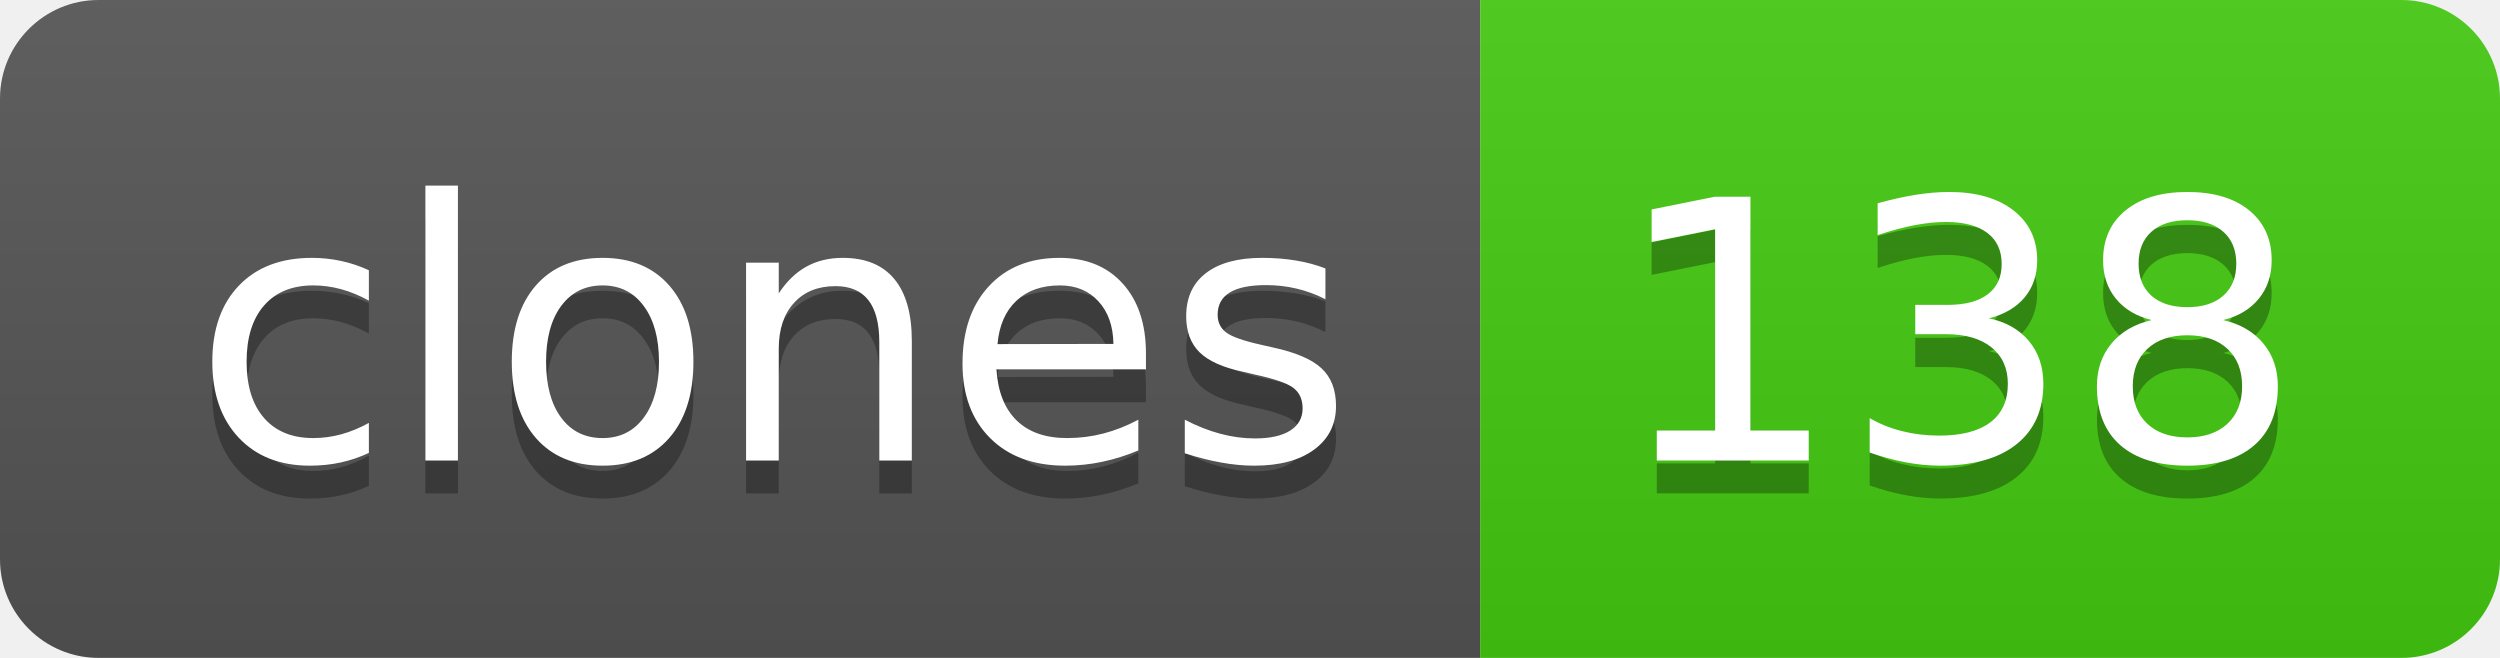
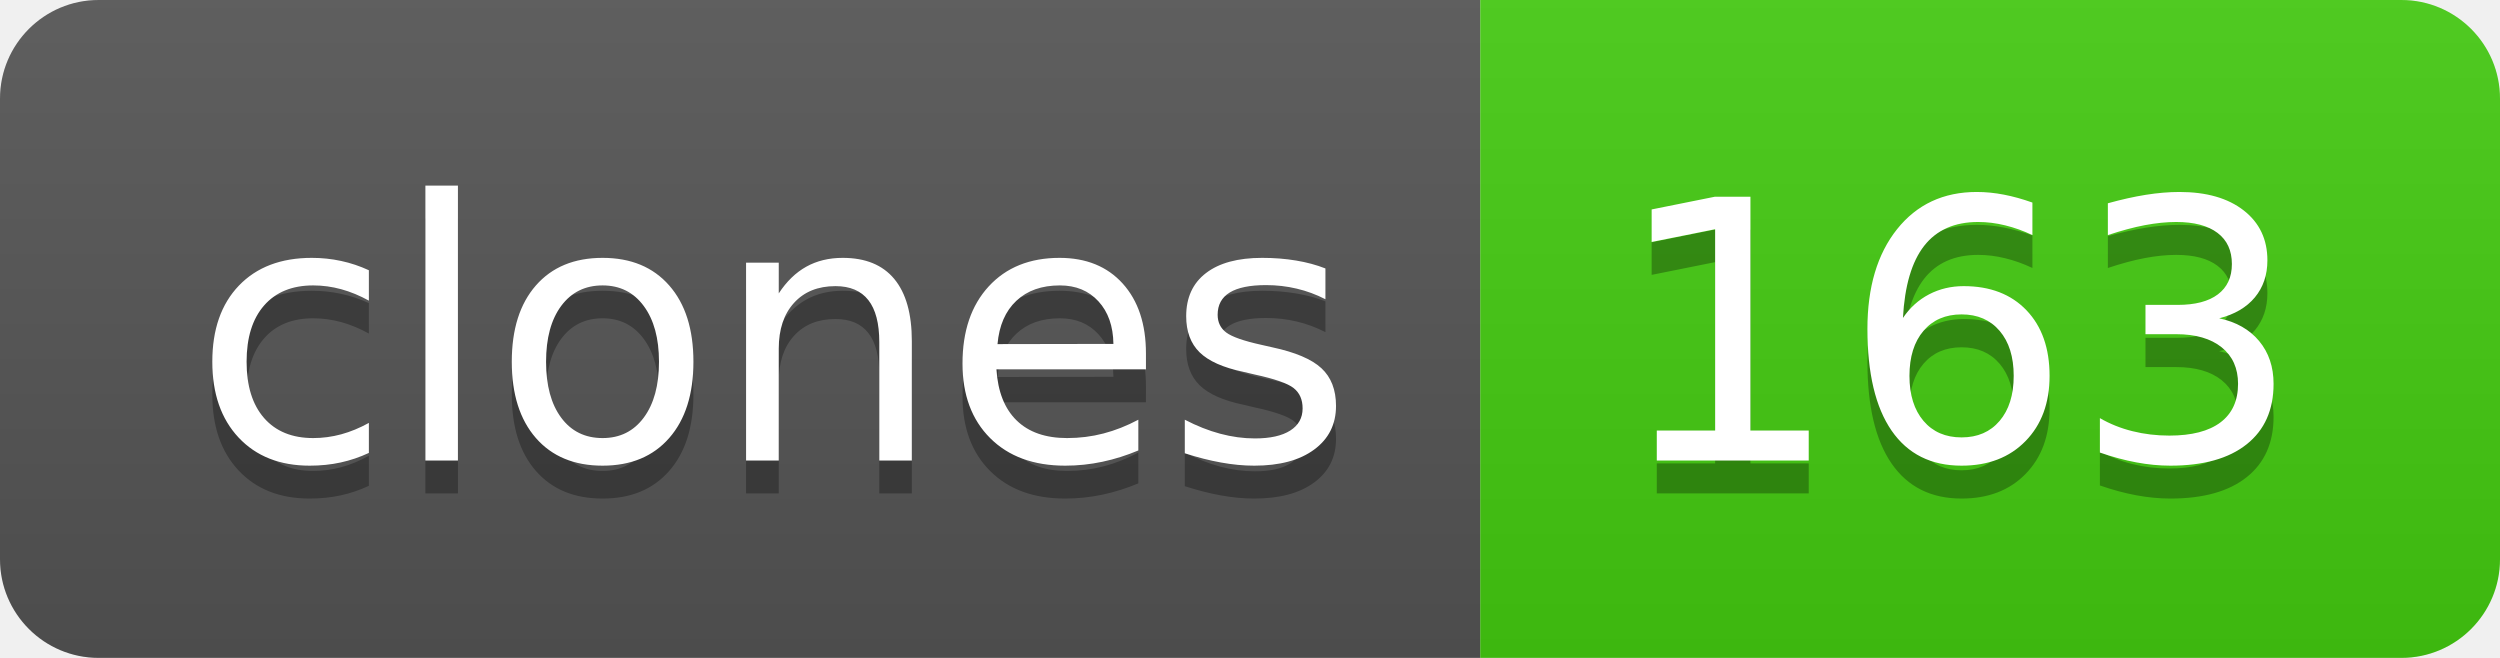
- <svg xmlns="http://www.w3.org/2000/svg" width="76" height="20" role="img" aria-label="clones: 138">
+ <svg xmlns="http://www.w3.org/2000/svg" width="76" height="20" role="img" aria-label="clones: 163">
  <linearGradient id="s" x2="0" y2="100%">
    <stop offset="0" stop-color="#bbb" stop-opacity=".1" />
    <stop offset="1" stop-opacity=".1" />
  </linearGradient>
  <clipPath id="r">
    <rect width="76" height="20" rx="3" fill="#fff" />
  </clipPath>
  <g clip-path="url(#r)">
    <rect width="45" height="20" fill="#555" />
    <rect x="45" width="31" height="20" fill="#4c1" />
    <rect width="76" height="20" fill="url(#s)" />
  </g>
  <g fill="#fff" text-anchor="middle" font-family="Verdana,Geneva,DejaVu Sans,sans-serif" text-rendering="geometricPrecision" font-size="110">
    <text aria-hidden="true" x="235" y="150" fill="#010101" fill-opacity=".3" transform="scale(.1)" textLength="350">clones</text>
    <text x="235" y="140" transform="scale(.1)" fill="#fff" textLength="350">clones</text>
-     <text aria-hidden="true" x="595" y="150" fill="#010101" fill-opacity=".3" transform="scale(.1)" textLength="210">138</text>
-     <text x="595" y="140" transform="scale(.1)" fill="#fff" textLength="210">138</text>
+     <text aria-hidden="true" x="595" y="150" fill="#010101" fill-opacity=".3" transform="scale(.1)" textLength="210">163</text>
+     <text x="595" y="140" transform="scale(.1)" fill="#fff" textLength="210">163</text>
  </g>
</svg>
